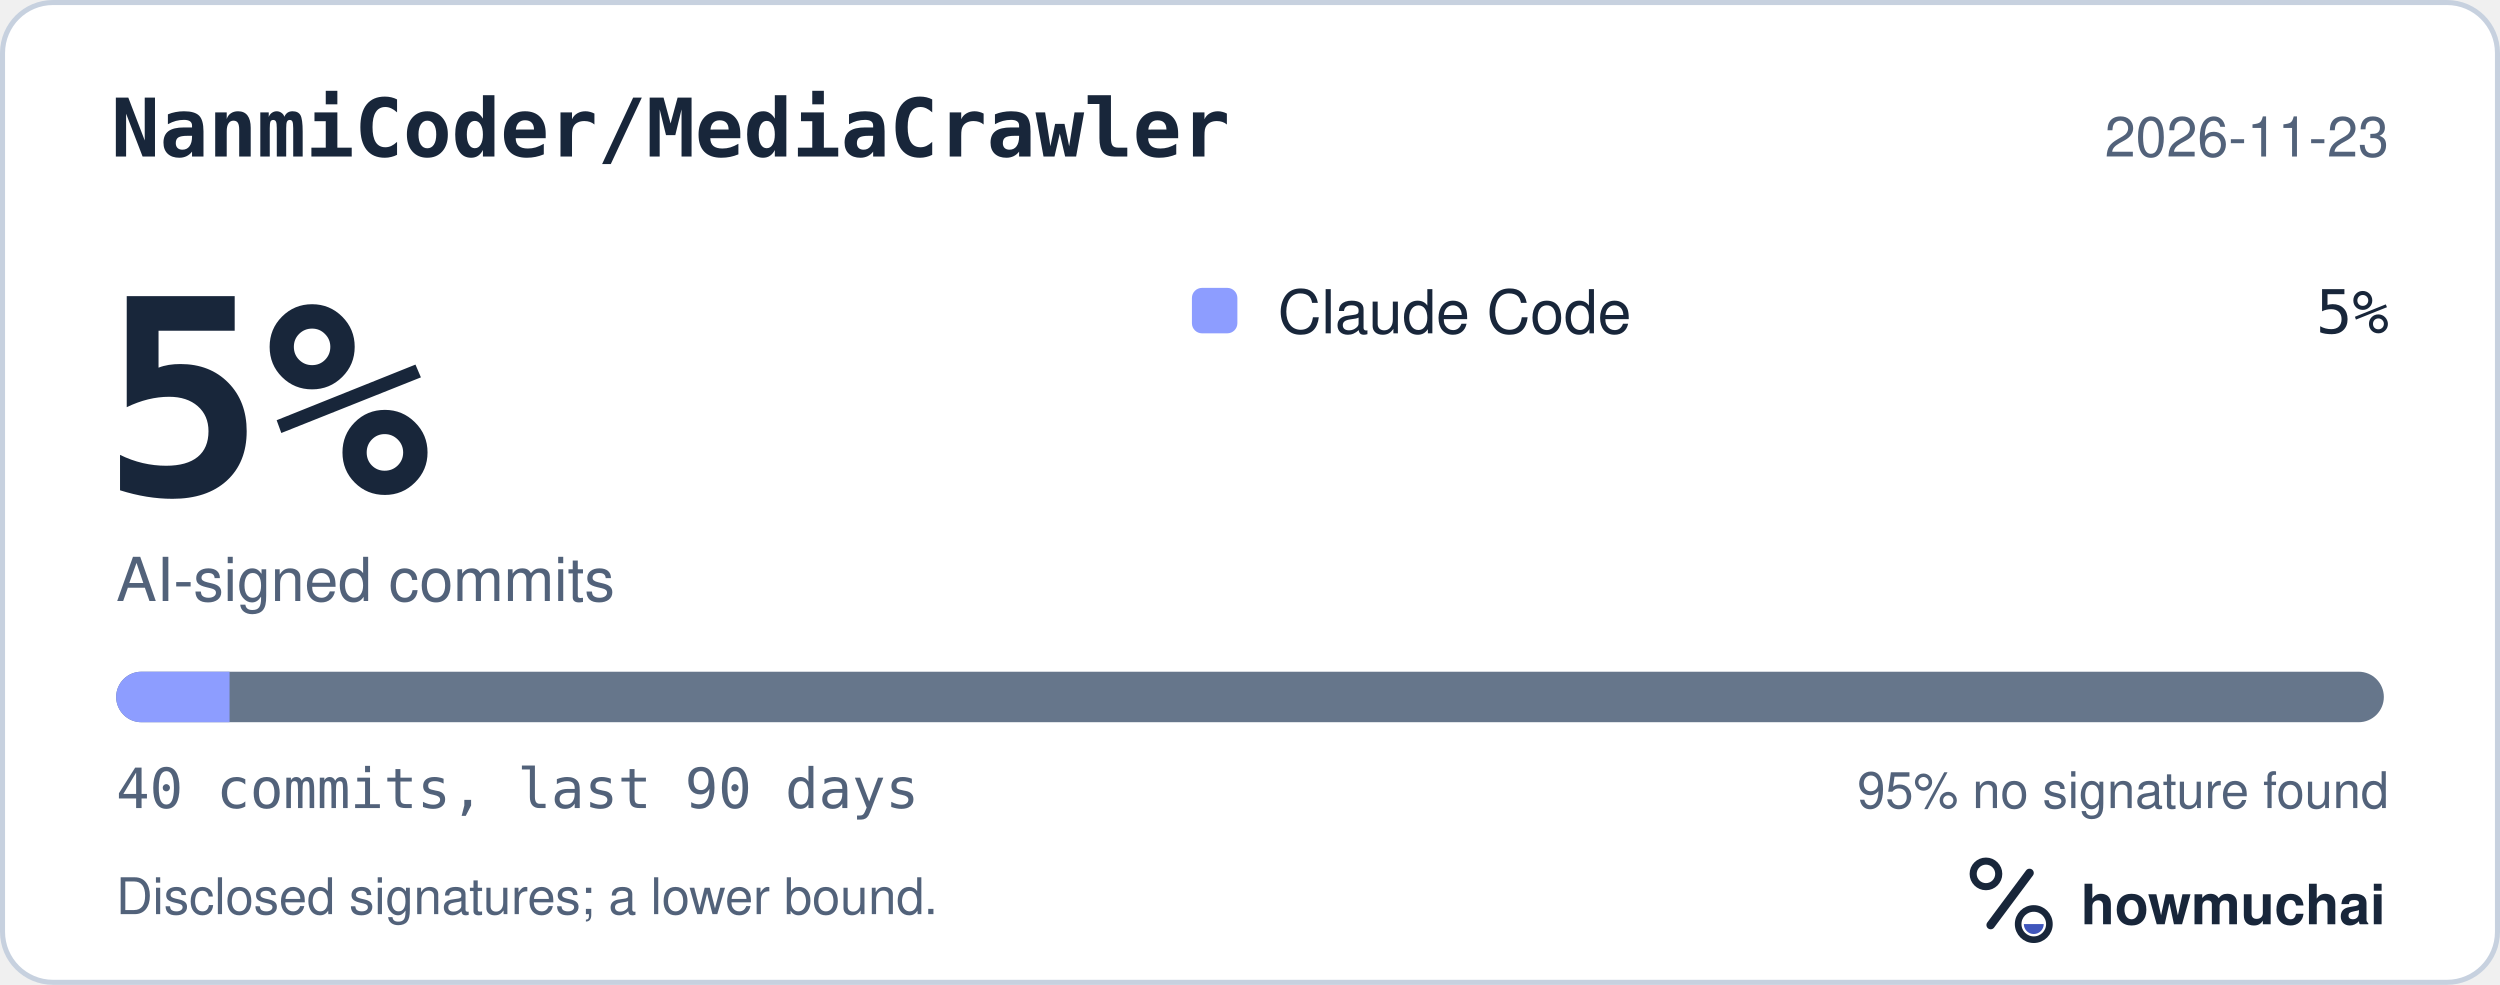
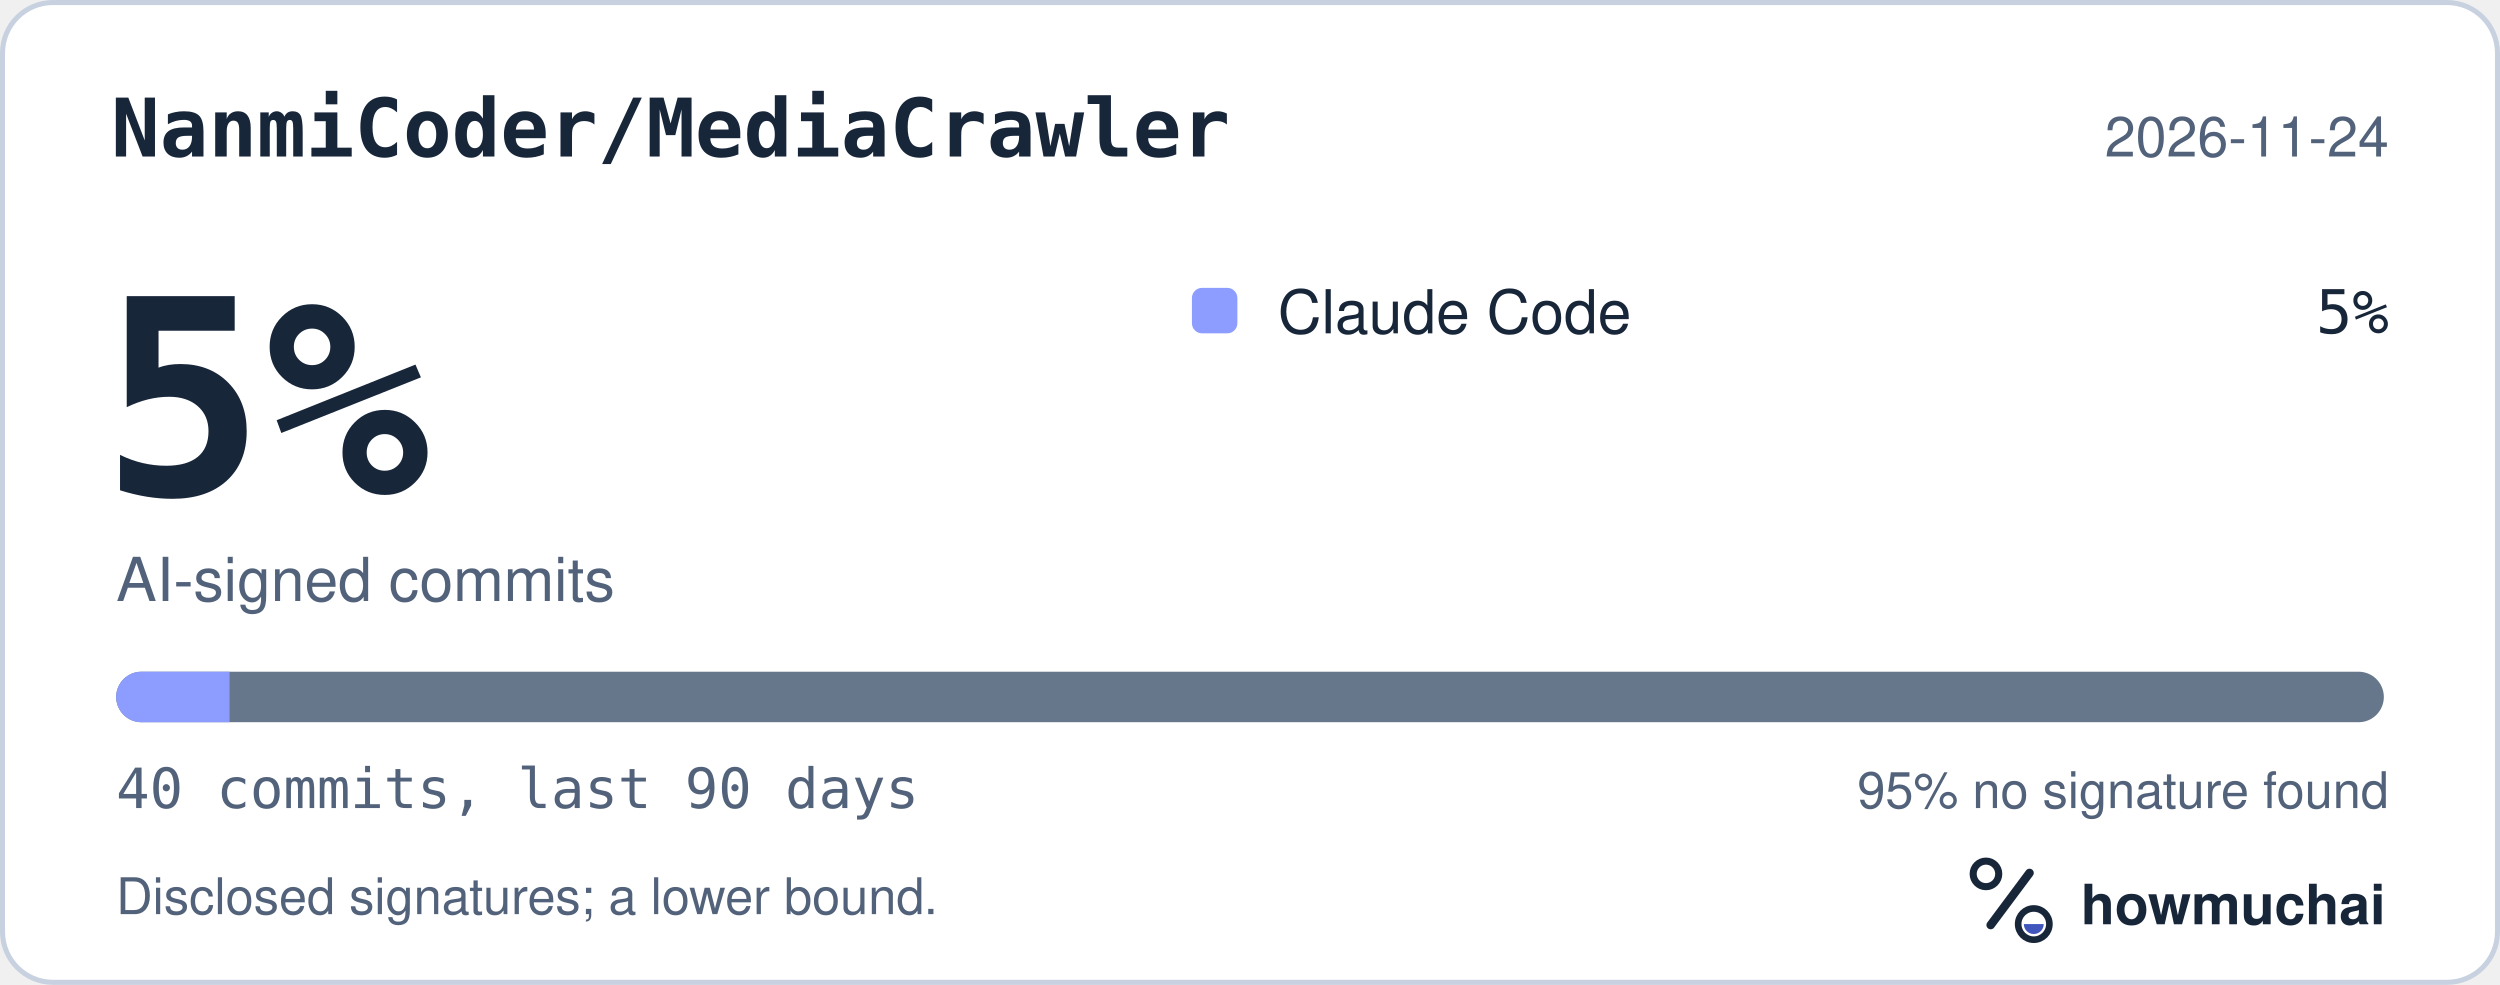
<svg xmlns="http://www.w3.org/2000/svg" width="495" height="195" viewBox="0 0 495 195" role="img" aria-labelledby="hm-t hm-d">
  <rect x="0.5" y="0.5" width="494" height="194" rx="10" fill="#FFFFFF" stroke="#C7D1DF" />
  <text x="22" y="31" fill="#18263A" font-family="ui-monospace, SF Mono, Menlo, Consolas, IBM Plex Mono, monospace" font-size="16" font-weight="600">NanmiCoder/MediaCrawler</text>
-   <text x="473" y="31" fill="#52627A" font-family="-apple-system, BlinkMacSystemFont, Segoe UI, Helvetica, Arial, Fira Sans, sans-serif" font-size="11" text-anchor="end">2026-11-23</text>
+   <text x="473" y="31" fill="#52627A" font-family="-apple-system, BlinkMacSystemFont, Segoe UI, Helvetica, Arial, Fira Sans, sans-serif" font-size="11" text-anchor="end">2026-11-24</text>
  <text x="20" y="98" fill="#18263A" font-family="ui-monospace, SF Mono, Menlo, Consolas, IBM Plex Mono, monospace" font-size="54" font-weight="700">5%</text>
  <text x="23" y="119" fill="#52627A" font-family="-apple-system, BlinkMacSystemFont, Segoe UI, Helvetica, Arial, Fira Sans, sans-serif" font-size="12">AI-signed commits</text>
  <rect x="236" y="57" width="9" height="9" rx="2" fill="#8D9DFF" />
  <text x="253" y="66" fill="#18263A" font-family="-apple-system, BlinkMacSystemFont, Segoe UI, Helvetica, Arial, Fira Sans, sans-serif" font-size="12">Claude Code</text>
  <text x="473" y="66" fill="#18263A" font-family="ui-monospace, SF Mono, Menlo, Consolas, IBM Plex Mono, monospace" font-size="12" text-anchor="end">5%</text>
  <defs>
    <clipPath id="hm-bar">
      <rect x="23" y="133" width="449" height="10" rx="5" />
    </clipPath>
  </defs>
  <rect x="23" y="133" width="449" height="10" rx="5" fill="#66768B" />
  <g clip-path="url(#hm-bar)">
    <rect x="23.00" y="133" width="22.45" height="10" fill="#8D9DFF" />
  </g>
  <text x="23" y="160" fill="#52627A" font-family="ui-monospace, SF Mono, Menlo, Consolas, IBM Plex Mono, monospace" font-size="11">40 commits, last 90 days</text>
  <text x="473" y="160" fill="#52627A" font-family="-apple-system, BlinkMacSystemFont, Segoe UI, Helvetica, Arial, Fira Sans, sans-serif" font-size="10" text-anchor="end">95% no signature found</text>
  <text x="23" y="181" fill="#52627A" font-family="-apple-system, BlinkMacSystemFont, Segoe UI, Helvetica, Arial, Fira Sans, sans-serif" font-size="10">Disclosed signatures; a lower bound.</text>
  <g transform="translate(386 166) scale(0.046875)">
    <circle cx="154" cy="150" r="54" fill="none" stroke="#18263A" stroke-width="30" />
    <path d="M174 366 338 146" fill="none" stroke="#18263A" stroke-width="36" stroke-linecap="round" />
    <circle cx="356" cy="362" r="66" fill="none" stroke="#18263A" stroke-width="28" />
    <path d="M314 362a42 42 0 0 0 84 0Z" fill="#4056BC" />
  </g>
  <text x="412" y="183" fill="#18263A" font-family="-apple-system, BlinkMacSystemFont, Segoe UI, Helvetica, Arial, Fira Sans, sans-serif" font-size="11" font-weight="650">howmuchai</text>
</svg>
